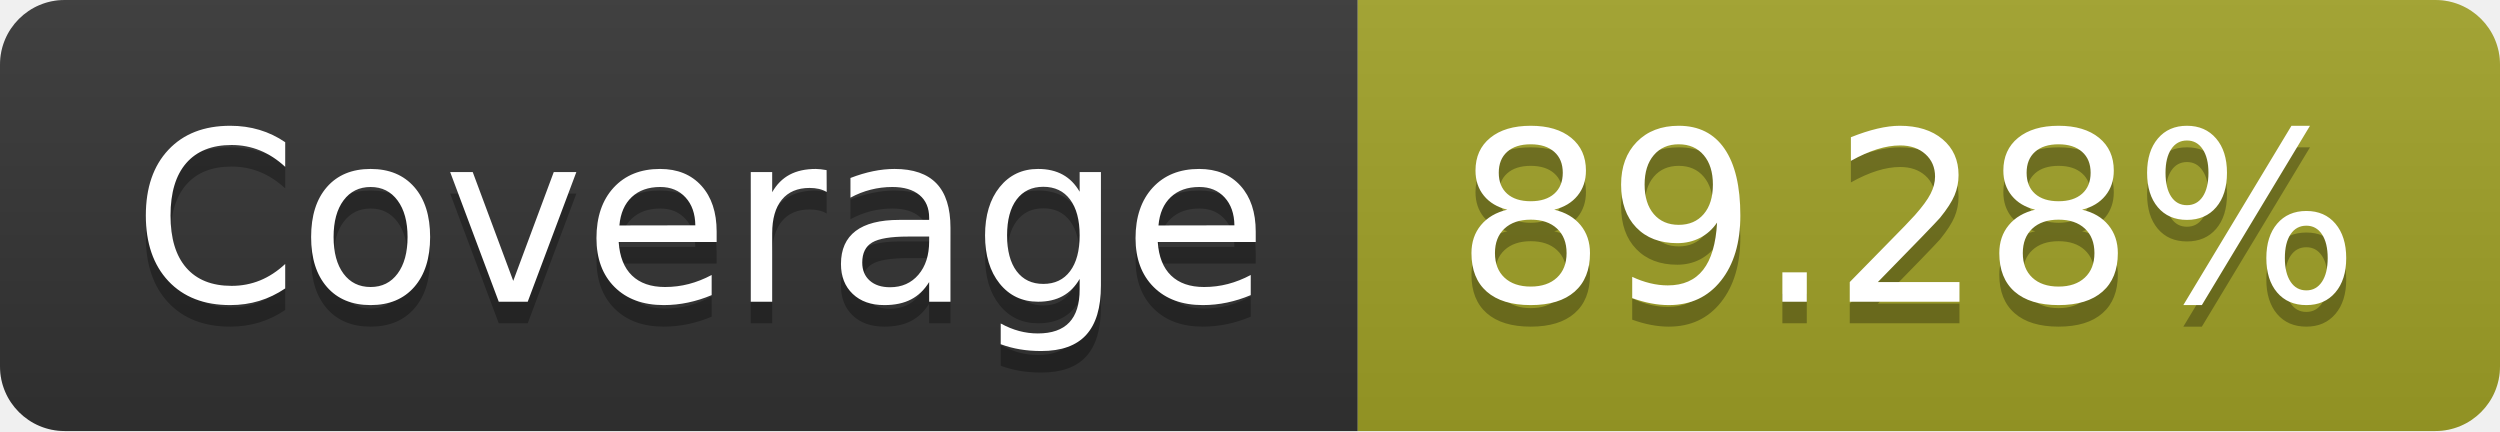
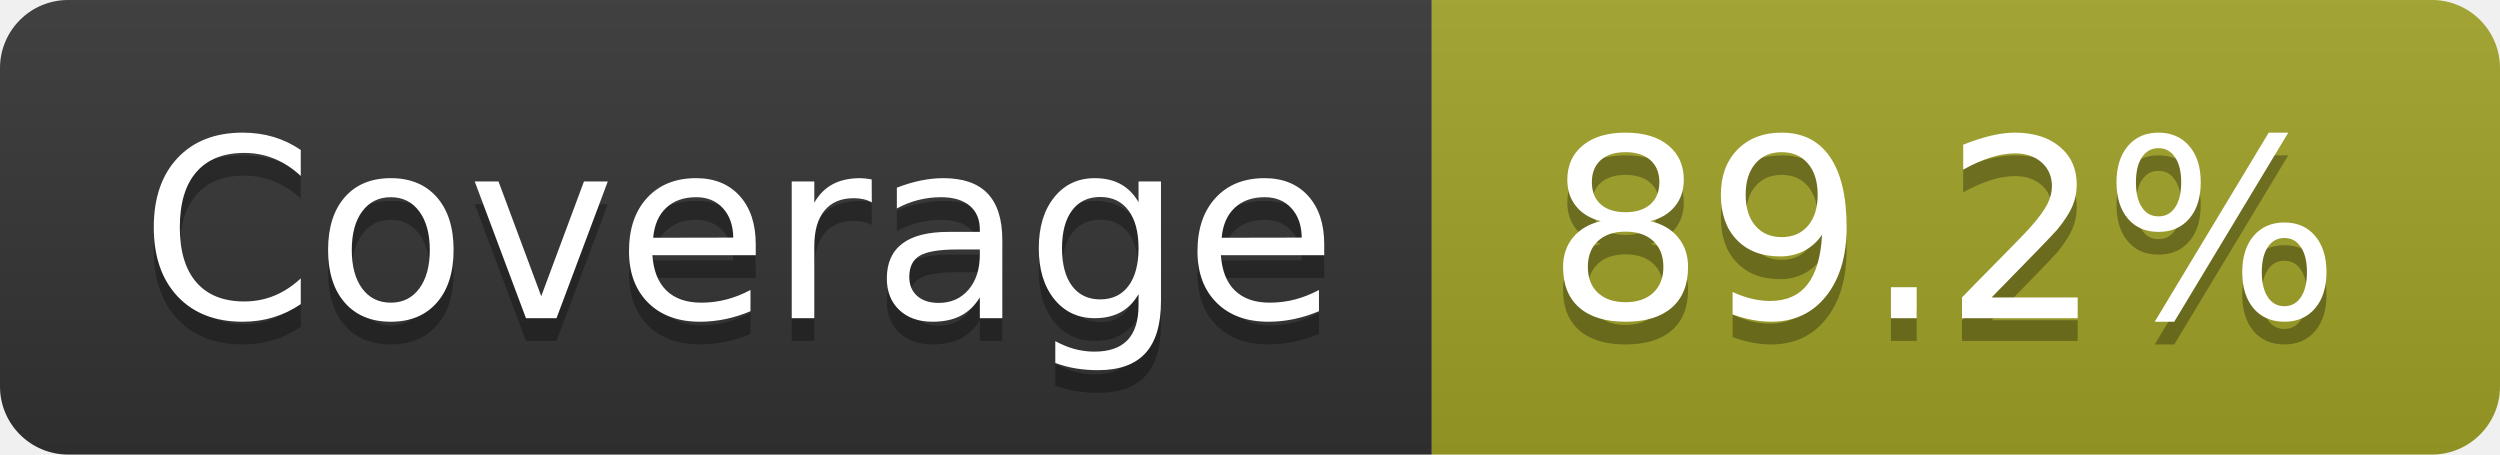
- <svg xmlns="http://www.w3.org/2000/svg" width="116" height="20" role="img" aria-label="Coverage: 89.28%">
+ <svg xmlns="http://www.w3.org/2000/svg" width="110" height="20" role="img" aria-label="Coverage: 89.2%">
  <linearGradient id="s" x2="0" y2="100%">
    <stop offset="0" stop-color="#bbb" stop-opacity=".1" />
    <stop offset="1" stop-opacity=".1" />
  </linearGradient>
  <clipPath id="r">
-     <rect width="116" height="20" rx="3" fill="#fff" />
+     <rect width="110" height="20" rx="3" fill="#fff" />
  </clipPath>
  <g clip-path="url(#r)">
    <rect width="63" height="20" fill="#333" />
-     <rect x="63" width="53" height="20" fill="#a0a127" />
-     <rect width="116" height="20" fill="url(#s)" />
+     <rect x="63" width="47" height="20" fill="#a0a127" />
+     <rect width="110" height="20" fill="url(#s)" />
  </g>
  <g fill="#fff" text-anchor="middle" font-family="Verdana,Geneva,DejaVu Sans,sans-serif" text-rendering="geometricPrecision" font-size="110">
    <text aria-hidden="true" x="325" y="150" fill="#010101" fill-opacity=".3" transform="scale(.1)" textLength="530">Coverage</text>
    <text x="325" y="140" transform="scale(.1)" fill="#fff" textLength="530">Coverage</text>
-     <text aria-hidden="true" x="885" y="150" fill="#010101" fill-opacity=".3" transform="scale(.1)" textLength="430">89.28%</text>
-     <text x="885" y="140" transform="scale(.1)" fill="#fff" textLength="430">89.28%</text>
+     <text aria-hidden="true" x="855" y="150" fill="#010101" fill-opacity=".3" transform="scale(.1)" textLength="370">89.2%</text>
+     <text x="855" y="140" transform="scale(.1)" fill="#fff" textLength="370">89.2%</text>
  </g>
</svg>
